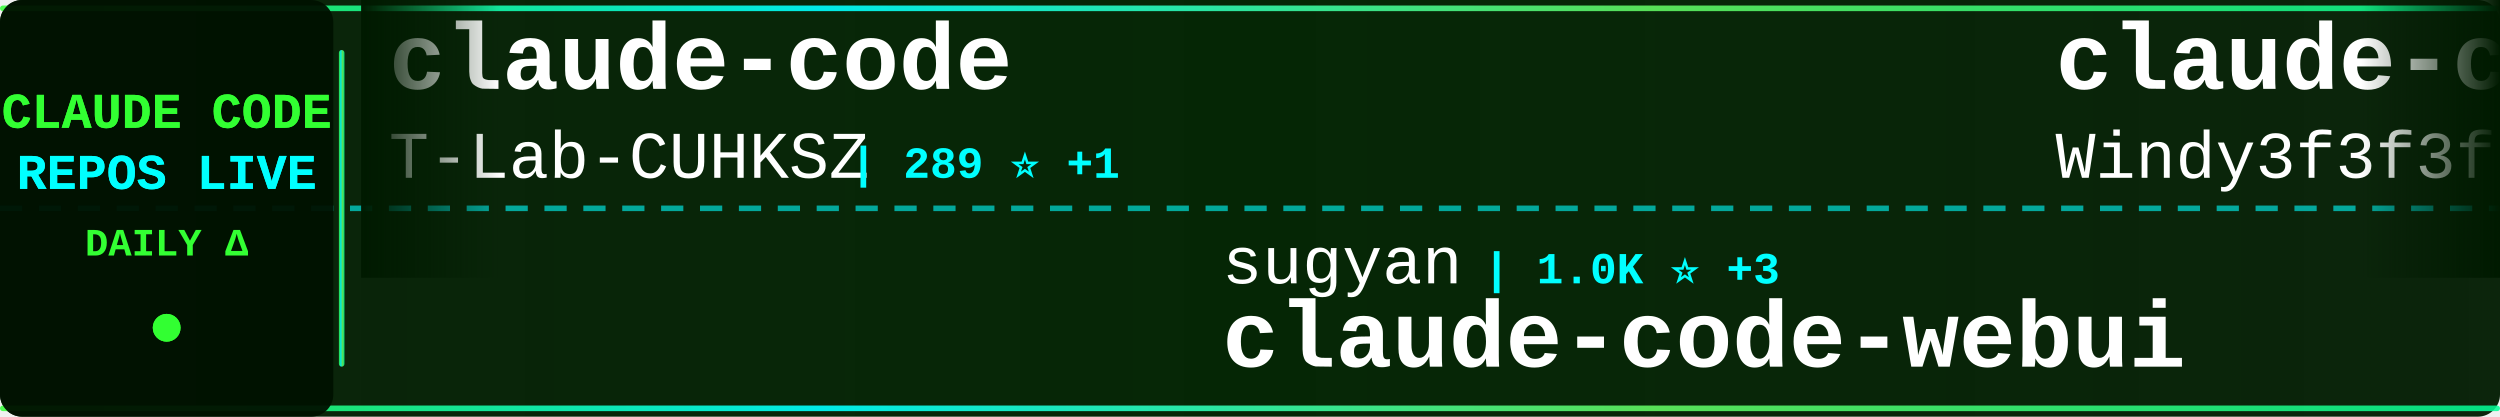
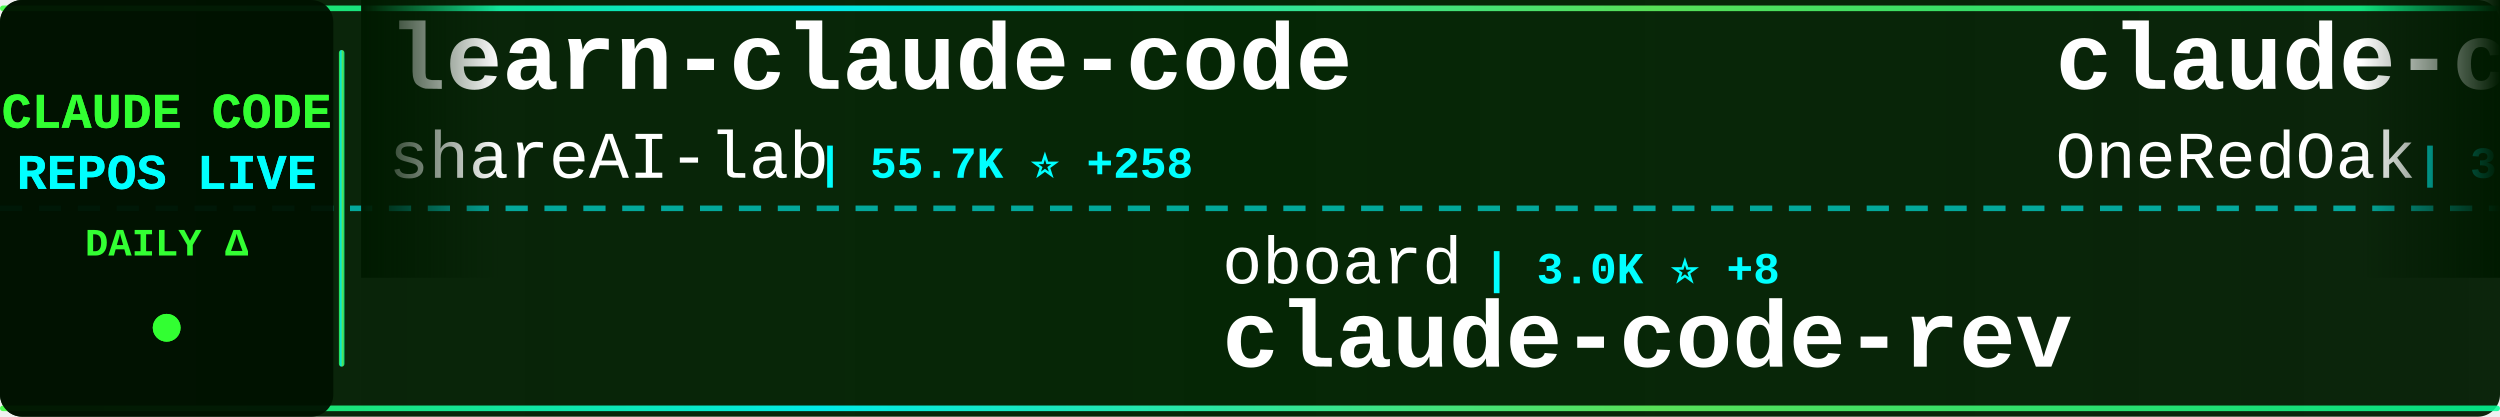
<svg xmlns="http://www.w3.org/2000/svg" width="900" height="150">
  <defs>
    <linearGradient id="tickerBg" x1="0%" y1="0%" x2="100%" y2="0%">
      <stop offset="0%" style="stop-color:#001a00;stop-opacity:0.95" />
      <stop offset="50%" style="stop-color:#002200;stop-opacity:0.98" />
      <stop offset="100%" style="stop-color:#001a00;stop-opacity:0.95" />
    </linearGradient>
    <linearGradient id="borderGrad" x1="0%" y1="0%" x2="100%" y2="0%">
      <stop offset="0%" style="stop-color:#33ff33;stop-opacity:0.85">
        <animate attributeName="stop-opacity" values="0.85;1;0.85" dur="2s" repeatCount="indefinite" />
      </stop>
      <stop offset="33%" style="stop-color:#00ffff;stop-opacity:0.9">
        <animate attributeName="stop-opacity" values="0.9;1;0.9" dur="2.2s" repeatCount="indefinite" />
      </stop>
      <stop offset="66%" style="stop-color:#66ff66;stop-opacity:0.85">
        <animate attributeName="stop-opacity" values="0.85;1;0.85" dur="1.8s" repeatCount="indefinite" />
      </stop>
      <stop offset="100%" style="stop-color:#00ff99;stop-opacity:0.85">
        <animate attributeName="stop-opacity" values="0.85;1;0.85" dur="2s" repeatCount="indefinite" />
      </stop>
    </linearGradient>
    <filter id="textGlow">
      <feGaussianBlur stdDeviation="0.1" result="coloredBlur" />
      <feMerge>
        <feMergeNode in="coloredBlur" />
        <feMergeNode in="SourceGraphic" />
      </feMerge>
    </filter>
    <filter id="metricGlow">
      <feGaussianBlur stdDeviation="0.2" result="coloredBlur" />
      <feMerge>
        <feMergeNode in="coloredBlur" />
        <feMergeNode in="SourceGraphic" />
      </feMerge>
    </filter>
    <linearGradient id="leftFade" x1="0%" y1="0%" x2="100%" y2="0%">
      <stop offset="0%" style="stop-color:#001a00;stop-opacity:1" />
      <stop offset="100%" style="stop-color:#001a00;stop-opacity:0" />
    </linearGradient>
    <linearGradient id="rightFade" x1="0%" y1="0%" x2="100%" y2="0%">
      <stop offset="0%" style="stop-color:#001a00;stop-opacity:0" />
      <stop offset="100%" style="stop-color:#001a00;stop-opacity:1" />
    </linearGradient>
  </defs>
  <rect width="900" height="150" fill="url(#tickerBg)" rx="8" />
  <rect x="0" y="2" width="900" height="2" fill="url(#borderGrad)" rx="1" />
  <rect x="0" y="146" width="900" height="2" fill="url(#borderGrad)" rx="1" />
  <line x1="0" y1="75" x2="900" y2="75" stroke="#00ffff" stroke-width="2" stroke-dasharray="8 6" opacity="0.6" />
  <rect x="0" y="0" width="120" height="150" fill="#001100" opacity="0.95" rx="8" />
  <text x="60" y="46" font-family="'Courier New', monospace" font-size="18" font-weight="bold" fill="#33ff33" text-anchor="middle" filter="url(#textGlow)">
    CLAUDE CODE
  </text>
  <text x="60" y="68" font-family="'Courier New', monospace" font-size="18" font-weight="bold" fill="#00ffff" text-anchor="middle" filter="url(#textGlow)">
    REPOS LIVE
  </text>
  <text x="60" y="92" font-family="'Courier New', monospace" font-size="14" font-weight="bold" fill="#33ff33" text-anchor="middle">
    DAILY Δ
  </text>
  <circle cx="60" cy="118" r="5" fill="#33ff33" filter="url(#metricGlow)">
    <animate attributeName="r" values="4;6;4" dur="1.5s" repeatCount="indefinite" />
    <animate attributeName="opacity" values="0.6;1;0.6" dur="1.5s" repeatCount="indefinite" />
  </circle>
  <rect x="122" y="18" width="2" height="114" fill="url(#borderGrad)" rx="1" />
  <clipPath id="tickerClip">
    <rect x="130" y="0" width="770" height="150" />
  </clipPath>
  <g clip-path="url(#tickerClip)">
    <g id="tickerItems">
      <animateTransform attributeName="transform" attributeType="XML" type="translate" from="0 0" to="-3000 0" dur="54s" repeatCount="indefinite" />
      <g transform="translate(0, 0)">
-         <text x="140" y="32" font-family="'Courier New', monospace" font-size="34" font-weight="bold" fill="#ffffff">claude-code</text>
-         <text x="140" y="64" font-family="'Courier New', monospace" font-size="24" font-weight="normal" fill="#ffffff" opacity="1.0">T-Lab-CUHKSZ</text>
-         <text x="306" y="64" font-family="'Courier New', monospace" font-size="16" font-weight="bold" fill="#00ffff"> | 289 ⭐ +1</text>
+         <text x="140" y="32" font-family="'Courier New', monospace" font-size="34" font-weight="bold" fill="#ffffff">learn-claude-code</text>
+         <text x="140" y="64" font-family="'Courier New', monospace" font-size="24" font-weight="normal" fill="#ffffff" opacity="1.0">shareAI-lab</text>
+         <text x="294" y="64" font-family="'Courier New', monospace" font-size="16" font-weight="bold" fill="#00ffff"> | 55.7K ⭐ +258</text>
      </g>
      <g transform="translate(300, 0)">
-         <text x="140" y="102" font-family="'Courier New', monospace" font-size="24" font-weight="normal" fill="#ffffff" opacity="1.0">sugyan</text>
-         <text x="234" y="102" font-family="'Courier New', monospace" font-size="16" font-weight="bold" fill="#00ffff"> | 1.0K ⭐ +3</text>
-         <text x="140" y="132" font-family="'Courier New', monospace" font-size="34" font-weight="bold" fill="#ffffff">claude-code-webui</text>
+         <text x="140" y="102" font-family="'Courier New', monospace" font-size="24" font-weight="normal" fill="#ffffff" opacity="1.0">oboard</text>
+         <text x="234" y="102" font-family="'Courier New', monospace" font-size="16" font-weight="bold" fill="#00ffff"> | 3.0K ⭐ +8</text>
+         <text x="140" y="132" font-family="'Courier New', monospace" font-size="34" font-weight="bold" fill="#ffffff">claude-code-rev</text>
      </g>
      <g transform="translate(600, 0)">
-         <text x="140" y="32" font-family="'Courier New', monospace" font-size="34" font-weight="bold" fill="#ffffff">claude-code-from-scratch</text>
-         <text x="140" y="64" font-family="'Courier New', monospace" font-size="24" font-weight="normal" fill="#ffffff" opacity="1.0">Windy3f3f3f3f</text>
-         <text x="318" y="64" font-family="'Courier New', monospace" font-size="16" font-weight="bold" fill="#00ffff"> | 977 ⭐ +15</text>
+         <text x="140" y="32" font-family="'Courier New', monospace" font-size="34" font-weight="bold" fill="#ffffff">claude-code-workflows</text>
+         <text x="140" y="64" font-family="'Courier New', monospace" font-size="24" font-weight="normal" fill="#ffffff" opacity="1.0">OneRedOak</text>
+         <text x="270" y="64" font-family="'Courier New', monospace" font-size="16" font-weight="bold" fill="#00ffff"> | 3.8K ⭐ +1</text>
      </g>
      <g transform="translate(900, 0)">
-         <text x="140" y="102" font-family="'Courier New', monospace" font-size="24" font-weight="normal" fill="#ffffff" opacity="1.0">yasasbanukaofficial</text>
-         <text x="390" y="102" font-family="'Courier New', monospace" font-size="16" font-weight="bold" fill="#00ffff"> | 2.7K ⭐ +37</text>
-         <text x="140" y="132" font-family="'Courier New', monospace" font-size="34" font-weight="bold" fill="#ffffff">claude-code</text>
+         <text x="140" y="102" font-family="'Courier New', monospace" font-size="24" font-weight="normal" fill="#ffffff" opacity="1.0">nicedreamzapp</text>
+         <text x="318" y="102" font-family="'Courier New', monospace" font-size="16" font-weight="bold" fill="#00ffff"> | 2.0K ⭐ +148</text>
+         <text x="140" y="132" font-family="'Courier New', monospace" font-size="34" font-weight="bold" fill="#ffffff">claude-code-local</text>
      </g>
      <g transform="translate(1200, 0)">
-         <text x="140" y="32" font-family="'Courier New', monospace" font-size="34" font-weight="bold" fill="#ffffff">claude-code-workflows</text>
-         <text x="140" y="64" font-family="'Courier New', monospace" font-size="24" font-weight="normal" fill="#ffffff" opacity="1.0">OneRedOak</text>
-         <text x="270" y="64" font-family="'Courier New', monospace" font-size="16" font-weight="bold" fill="#00ffff"> | 3.8K ⭐</text>
+         <text x="140" y="32" font-family="'Courier New', monospace" font-size="34" font-weight="bold" fill="#ffffff">claude_code_bridge</text>
+         <text x="140" y="64" font-family="'Courier New', monospace" font-size="24" font-weight="normal" fill="#ffffff" opacity="1.0">bfly123</text>
+         <text x="246" y="64" font-family="'Courier New', monospace" font-size="16" font-weight="bold" fill="#00ffff"> | 2.3K ⭐ +14</text>
      </g>
      <g transform="translate(1500, 0)">
-         <text x="140" y="102" font-family="'Courier New', monospace" font-size="24" font-weight="normal" fill="#ffffff" opacity="1.0">Onewon</text>
-         <text x="234" y="102" font-family="'Courier New', monospace" font-size="16" font-weight="bold" fill="#00ffff"> | 178 ⭐</text>
+         <text x="140" y="102" font-family="'Courier New', monospace" font-size="24" font-weight="normal" fill="#ffffff" opacity="1.0">isboyjc</text>
+         <text x="246" y="102" font-family="'Courier New', monospace" font-size="16" font-weight="bold" fill="#00ffff"> | 155 ⭐</text>
        <text x="140" y="132" font-family="'Courier New', monospace" font-size="34" font-weight="bold" fill="#ffffff">claude-code</text>
      </g>
      <g transform="translate(1800, 0)">
-         <text x="140" y="32" font-family="'Courier New', monospace" font-size="34" font-weight="bold" fill="#ffffff">claude-code-security-rev...</text>
-         <text x="140" y="64" font-family="'Courier New', monospace" font-size="24" font-weight="normal" fill="#ffffff" opacity="1.0">anthropics</text>
-         <text x="282" y="64" font-family="'Courier New', monospace" font-size="16" font-weight="bold" fill="#00ffff"> | 4.3K ⭐ +12</text>
+         <text x="140" y="32" font-family="'Courier New', monospace" font-size="34" font-weight="bold" fill="#ffffff">claude-code</text>
+         <text x="140" y="64" font-family="'Courier New', monospace" font-size="24" font-weight="normal" fill="#ffffff" opacity="1.0">mehmoodosman</text>
+         <text x="306" y="64" font-family="'Courier New', monospace" font-size="16" font-weight="bold" fill="#00ffff"> | 166 ⭐</text>
      </g>
      <g transform="translate(2100, 0)">
-         <text x="140" y="102" font-family="'Courier New', monospace" font-size="24" font-weight="normal" fill="#ffffff" opacity="1.0">VoltAgent</text>
-         <text x="270" y="102" font-family="'Courier New', monospace" font-size="16" font-weight="bold" fill="#00ffff"> | 17.9K ⭐ +93</text>
-         <text x="140" y="132" font-family="'Courier New', monospace" font-size="34" font-weight="bold" fill="#ffffff">awesome-claude-code-suba...</text>
+         <text x="140" y="102" font-family="'Courier New', monospace" font-size="24" font-weight="normal" fill="#ffffff" opacity="1.0">shanraisshan</text>
+         <text x="306" y="102" font-family="'Courier New', monospace" font-size="16" font-weight="bold" fill="#00ffff"> | 47.4K ⭐ +234</text>
+         <text x="140" y="132" font-family="'Courier New', monospace" font-size="34" font-weight="bold" fill="#ffffff">claude-code-best-practic...</text>
      </g>
      <g transform="translate(2400, 0)">
-         <text x="140" y="32" font-family="'Courier New', monospace" font-size="34" font-weight="bold" fill="#ffffff">claude-code</text>
-         <text x="140" y="64" font-family="'Courier New', monospace" font-size="24" font-weight="normal" fill="#ffffff" opacity="1.0">freestylefly</text>
-         <text x="306" y="64" font-family="'Courier New', monospace" font-size="16" font-weight="bold" fill="#00ffff"> | 124 ⭐</text>
+         <text x="140" y="32" font-family="'Courier New', monospace" font-size="34" font-weight="bold" fill="#ffffff">claude-code-from-scratch</text>
+         <text x="140" y="64" font-family="'Courier New', monospace" font-size="24" font-weight="normal" fill="#ffffff" opacity="1.0">Windy3f3f3f3f</text>
+         <text x="318" y="64" font-family="'Courier New', monospace" font-size="16" font-weight="bold" fill="#00ffff"> | 984 ⭐ +7</text>
      </g>
      <g transform="translate(2700, 0)">
-         <text x="140" y="102" font-family="'Courier New', monospace" font-size="24" font-weight="normal" fill="#ffffff" opacity="1.0">nicedreamzapp</text>
-         <text x="318" y="102" font-family="'Courier New', monospace" font-size="16" font-weight="bold" fill="#00ffff"> | 1.9K ⭐ +188</text>
-         <text x="140" y="132" font-family="'Courier New', monospace" font-size="34" font-weight="bold" fill="#ffffff">claude-code-local</text>
+         <text x="140" y="102" font-family="'Courier New', monospace" font-size="24" font-weight="normal" fill="#ffffff" opacity="1.0">fuergaosi233</text>
+         <text x="306" y="102" font-family="'Courier New', monospace" font-size="16" font-weight="bold" fill="#00ffff"> | 2.5K ⭐ +10</text>
+         <text x="140" y="132" font-family="'Courier New', monospace" font-size="34" font-weight="bold" fill="#ffffff">claude-code-proxy</text>
      </g>
      <g transform="translate(3000, 0)">
-         <text x="140" y="32" font-family="'Courier New', monospace" font-size="34" font-weight="bold" fill="#ffffff">claude-code</text>
-         <text x="140" y="64" font-family="'Courier New', monospace" font-size="24" font-weight="normal" fill="#ffffff" opacity="1.0">T-Lab-CUHKSZ</text>
-         <text x="306" y="64" font-family="'Courier New', monospace" font-size="16" font-weight="bold" fill="#00ffff"> | 289 ⭐ +1</text>
+         <text x="140" y="32" font-family="'Courier New', monospace" font-size="34" font-weight="bold" fill="#ffffff">learn-claude-code</text>
+         <text x="140" y="64" font-family="'Courier New', monospace" font-size="24" font-weight="normal" fill="#ffffff" opacity="1.0">shareAI-lab</text>
+         <text x="294" y="64" font-family="'Courier New', monospace" font-size="16" font-weight="bold" fill="#00ffff"> | 55.7K ⭐ +258</text>
      </g>
      <g transform="translate(3300, 0)">
-         <text x="140" y="102" font-family="'Courier New', monospace" font-size="24" font-weight="normal" fill="#ffffff" opacity="1.0">sugyan</text>
-         <text x="234" y="102" font-family="'Courier New', monospace" font-size="16" font-weight="bold" fill="#00ffff"> | 1.0K ⭐ +3</text>
-         <text x="140" y="132" font-family="'Courier New', monospace" font-size="34" font-weight="bold" fill="#ffffff">claude-code-webui</text>
+         <text x="140" y="102" font-family="'Courier New', monospace" font-size="24" font-weight="normal" fill="#ffffff" opacity="1.0">oboard</text>
+         <text x="234" y="102" font-family="'Courier New', monospace" font-size="16" font-weight="bold" fill="#00ffff"> | 3.0K ⭐ +8</text>
+         <text x="140" y="132" font-family="'Courier New', monospace" font-size="34" font-weight="bold" fill="#ffffff">claude-code-rev</text>
      </g>
      <g transform="translate(3600, 0)">
-         <text x="140" y="32" font-family="'Courier New', monospace" font-size="34" font-weight="bold" fill="#ffffff">claude-code-from-scratch</text>
-         <text x="140" y="64" font-family="'Courier New', monospace" font-size="24" font-weight="normal" fill="#ffffff" opacity="1.0">Windy3f3f3f3f</text>
-         <text x="318" y="64" font-family="'Courier New', monospace" font-size="16" font-weight="bold" fill="#00ffff"> | 977 ⭐ +15</text>
+         <text x="140" y="32" font-family="'Courier New', monospace" font-size="34" font-weight="bold" fill="#ffffff">claude-code-workflows</text>
+         <text x="140" y="64" font-family="'Courier New', monospace" font-size="24" font-weight="normal" fill="#ffffff" opacity="1.0">OneRedOak</text>
+         <text x="270" y="64" font-family="'Courier New', monospace" font-size="16" font-weight="bold" fill="#00ffff"> | 3.8K ⭐ +1</text>
      </g>
      <g transform="translate(3900, 0)">
-         <text x="140" y="102" font-family="'Courier New', monospace" font-size="24" font-weight="normal" fill="#ffffff" opacity="1.0">yasasbanukaofficial</text>
-         <text x="390" y="102" font-family="'Courier New', monospace" font-size="16" font-weight="bold" fill="#00ffff"> | 2.7K ⭐ +37</text>
-         <text x="140" y="132" font-family="'Courier New', monospace" font-size="34" font-weight="bold" fill="#ffffff">claude-code</text>
+         <text x="140" y="102" font-family="'Courier New', monospace" font-size="24" font-weight="normal" fill="#ffffff" opacity="1.0">nicedreamzapp</text>
+         <text x="318" y="102" font-family="'Courier New', monospace" font-size="16" font-weight="bold" fill="#00ffff"> | 2.0K ⭐ +148</text>
+         <text x="140" y="132" font-family="'Courier New', monospace" font-size="34" font-weight="bold" fill="#ffffff">claude-code-local</text>
      </g>
    </g>
  </g>
  <rect x="130" y="0" width="50" height="100" fill="url(#leftFade)" />
  <rect x="850" y="0" width="50" height="100" fill="url(#rightFade)" />
</svg>
